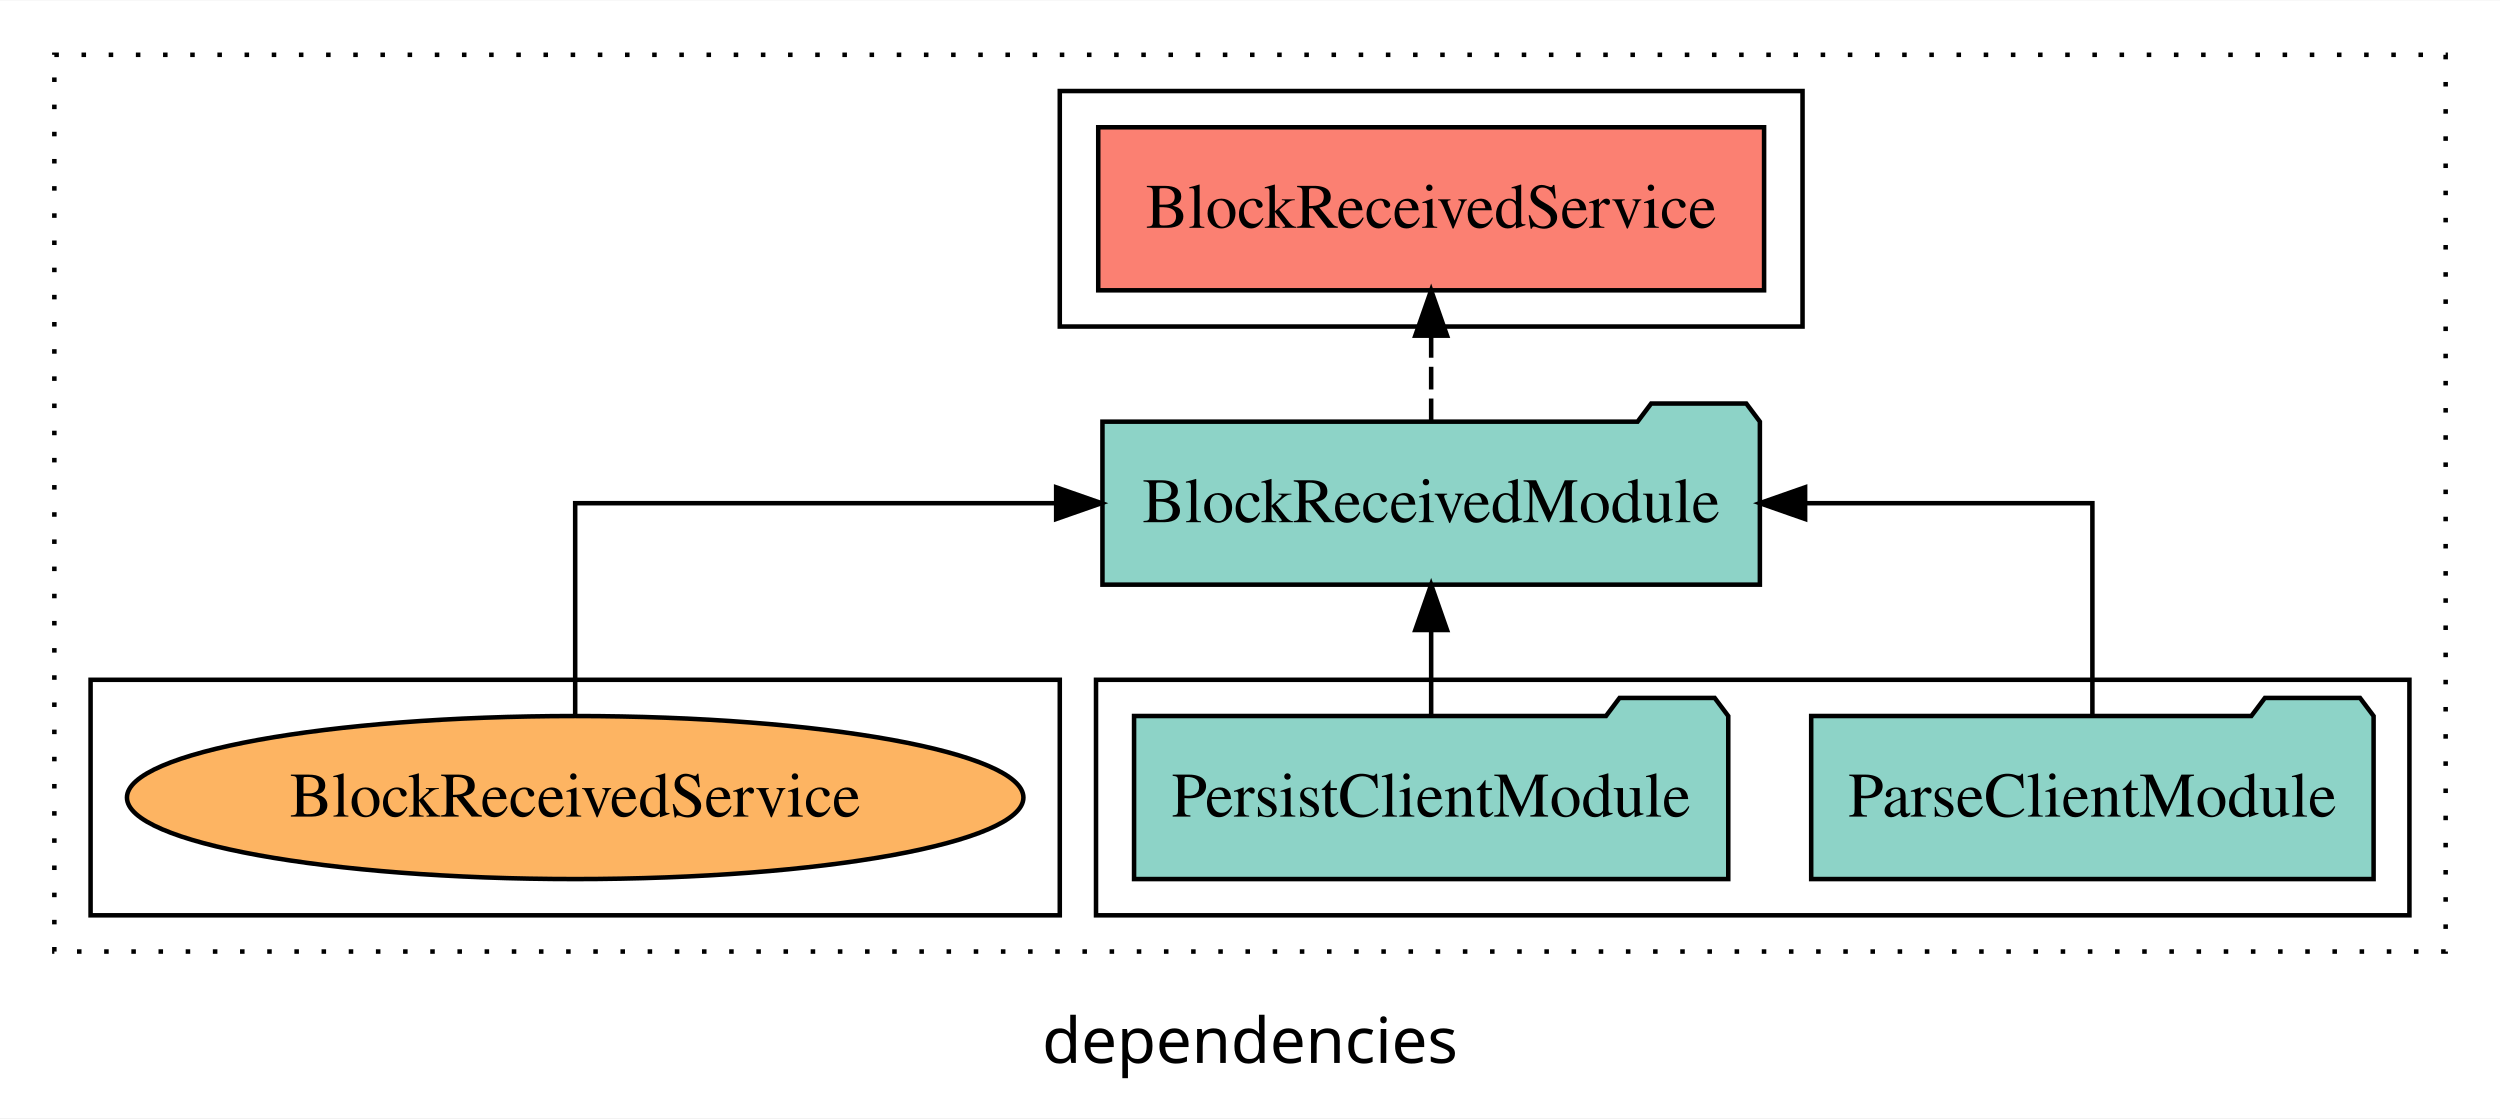
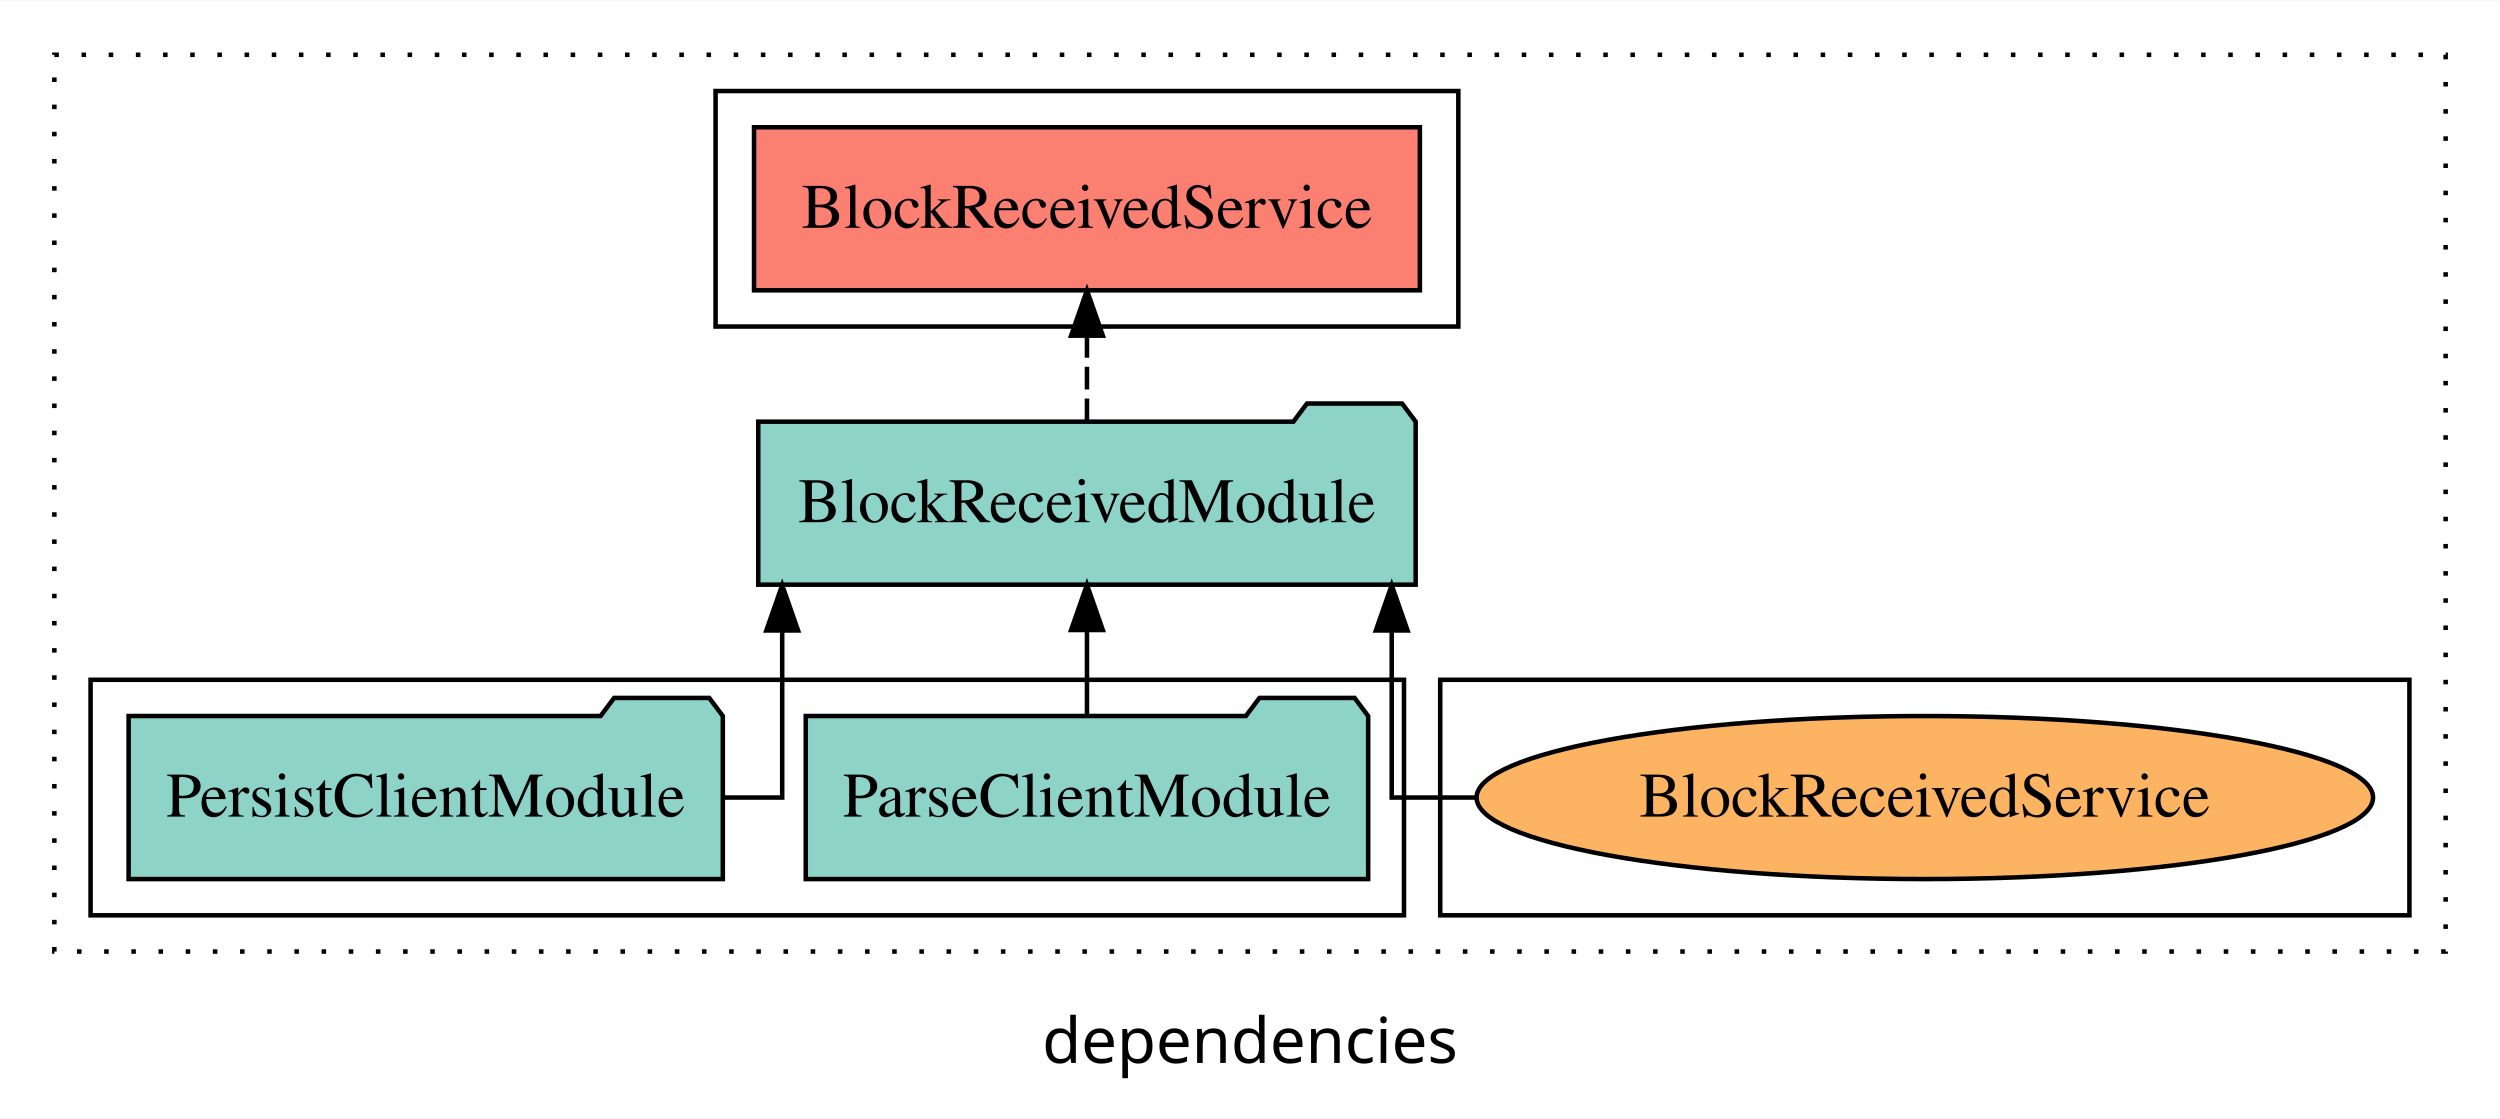
<svg xmlns="http://www.w3.org/2000/svg" width="552pt" height="247pt" viewBox="0.00 0.00 552.00 246.80">
  <g id="graph0" class="graph" transform="scale(1 1) rotate(0) translate(4 242.8)">
    <polygon fill="white" stroke="transparent" points="-4,4 -4,-242.8 548,-242.8 548,4 -4,4" />
    <text text-anchor="middle" x="272" y="-8.2" font-family="sans-serif" font-size="14.00">dependencies</text>
    <g id="clust1" class="cluster">
      <polygon fill="none" stroke="black" stroke-dasharray="1,5" points="8,-32.8 8,-230.8 536,-230.8 536,-32.8 8,-32.8" />
    </g>
-     <g id="clust3" class="cluster">
-       <polygon fill="none" stroke="black" points="238,-40.8 238,-92.8 528,-92.8 528,-40.8 238,-40.8" />
+     <g id="clust6" class="cluster">
+       <polygon fill="none" stroke="black" points="314,-40.8 314,-92.8 528,-92.8 528,-40.8 314,-40.8" />
    </g>
    <g id="clust4" class="cluster">
-       <polygon fill="none" stroke="black" points="230,-170.8 230,-222.8 394,-222.8 394,-170.8 230,-170.8" />
+       <polygon fill="none" stroke="black" points="154,-170.8 154,-222.8 318,-222.8 318,-170.8 154,-170.8" />
    </g>
-     <g id="clust6" class="cluster">
-       <polygon fill="none" stroke="black" points="16,-40.8 16,-92.8 230,-92.8 230,-40.8 16,-40.8" />
+     <g id="clust3" class="cluster">
+       <polygon fill="none" stroke="black" points="16,-40.8 16,-92.8 306,-92.8 306,-40.8 16,-40.8" />
    </g>
    <g id="node1" class="node">
-       <polygon fill="#8dd3c7" stroke="black" points="520.09,-84.8 517.09,-88.8 496.09,-88.8 493.09,-84.8 395.91,-84.8 395.91,-48.8 520.09,-48.8 520.09,-84.8" />
-       <text text-anchor="middle" x="458" y="-62.6" font-family="Times,serif" font-size="14.00">ParseClientModule</text>
+       <polygon fill="#8dd3c7" stroke="black" points="298.09,-84.8 295.09,-88.8 274.09,-88.8 271.09,-84.8 173.91,-84.8 173.91,-48.8 298.09,-48.8 298.09,-84.8" />
+       <text text-anchor="middle" x="236" y="-62.6" font-family="Times,serif" font-size="14.00">ParseClientModule</text>
    </g>
    <g id="node3" class="node">
-       <polygon fill="#8dd3c7" stroke="black" points="384.58,-149.8 381.58,-153.8 360.58,-153.8 357.58,-149.8 239.42,-149.8 239.42,-113.8 384.58,-113.8 384.58,-149.8" />
-       <text text-anchor="middle" x="312" y="-127.6" font-family="Times,serif" font-size="14.00">BlockReceivedModule</text>
+       <polygon fill="#8dd3c7" stroke="black" points="308.58,-149.8 305.58,-153.8 284.58,-153.8 281.58,-149.8 163.42,-149.8 163.42,-113.8 308.58,-113.8 308.58,-149.8" />
+       <text text-anchor="middle" x="236" y="-127.6" font-family="Times,serif" font-size="14.00">BlockReceivedModule</text>
    </g>
    <g id="edge1" class="edge">
-       <path fill="none" stroke="black" d="M458,-84.91C458,-104.14 458,-131.8 458,-131.8 458,-131.8 394.57,-131.8 394.57,-131.8" />
-       <polygon fill="black" stroke="black" points="394.57,-128.3 384.57,-131.8 394.57,-135.3 394.57,-128.3" />
+       <path fill="none" stroke="black" d="M236,-84.91C236,-84.91 236,-103.79 236,-103.79" />
+       <polygon fill="black" stroke="black" points="232.5,-103.79 236,-113.79 239.5,-103.79 232.5,-103.79" />
    </g>
    <g id="node2" class="node">
-       <polygon fill="#8dd3c7" stroke="black" points="377.6,-84.8 374.6,-88.8 353.6,-88.8 350.6,-84.8 246.4,-84.8 246.4,-48.8 377.6,-48.8 377.6,-84.8" />
-       <text text-anchor="middle" x="312" y="-62.6" font-family="Times,serif" font-size="14.00">PersistClientModule</text>
+       <polygon fill="#8dd3c7" stroke="black" points="155.6,-84.8 152.6,-88.8 131.6,-88.8 128.6,-84.8 24.4,-84.8 24.4,-48.8 155.6,-48.8 155.6,-84.8" />
+       <text text-anchor="middle" x="90" y="-62.6" font-family="Times,serif" font-size="14.00">PersistClientModule</text>
    </g>
    <g id="edge2" class="edge">
-       <path fill="none" stroke="black" d="M312,-84.91C312,-84.91 312,-103.79 312,-103.79" />
-       <polygon fill="black" stroke="black" points="308.5,-103.79 312,-113.79 315.5,-103.79 308.5,-103.79" />
+       <path fill="none" stroke="black" d="M155.71,-66.8C163.48,-66.8 168.71,-66.8 168.71,-66.8 168.71,-66.8 168.71,-103.69 168.71,-103.69" />
+       <polygon fill="black" stroke="black" points="165.21,-103.69 168.71,-113.69 172.21,-103.69 165.21,-103.69" />
    </g>
    <g id="node4" class="node">
-       <polygon fill="#fb8072" stroke="black" points="385.51,-214.8 238.49,-214.8 238.49,-178.8 385.51,-178.8 385.51,-214.8" />
-       <text text-anchor="middle" x="312" y="-192.6" font-family="Times,serif" font-size="14.00">BlockReceivedService </text>
+       <polygon fill="#fb8072" stroke="black" points="309.51,-214.8 162.49,-214.8 162.49,-178.8 309.51,-178.8 309.51,-214.8" />
+       <text text-anchor="middle" x="236" y="-192.6" font-family="Times,serif" font-size="14.00">BlockReceivedService </text>
    </g>
    <g id="edge3" class="edge">
-       <path fill="none" stroke="black" stroke-dasharray="5,2" d="M312,-149.91C312,-149.91 312,-168.79 312,-168.79" />
-       <polygon fill="black" stroke="black" points="308.5,-168.79 312,-178.79 315.5,-168.79 308.5,-168.79" />
+       <path fill="none" stroke="black" stroke-dasharray="5,2" d="M236,-149.91C236,-149.91 236,-168.79 236,-168.79" />
+       <polygon fill="black" stroke="black" points="232.5,-168.79 236,-178.79 239.5,-168.79 232.5,-168.79" />
    </g>
    <g id="node5" class="node">
-       <ellipse fill="#fdb462" stroke="black" cx="123" cy="-66.8" rx="98.97" ry="18" />
-       <text text-anchor="middle" x="123" y="-62.6" font-family="Times,serif" font-size="14.00">BlockReceivedService</text>
+       <ellipse fill="#fdb462" stroke="black" cx="421" cy="-66.8" rx="98.97" ry="18" />
+       <text text-anchor="middle" x="421" y="-62.6" font-family="Times,serif" font-size="14.00">BlockReceivedService</text>
    </g>
    <g id="edge4" class="edge">
-       <path fill="none" stroke="black" d="M123,-84.91C123,-104.14 123,-131.8 123,-131.8 123,-131.8 229.2,-131.8 229.2,-131.8" />
-       <polygon fill="black" stroke="black" points="229.2,-135.3 239.2,-131.8 229.2,-128.3 229.2,-135.3" />
+       <path fill="none" stroke="black" d="M321.94,-66.8C310.76,-66.8 303.29,-66.8 303.29,-66.8 303.29,-66.8 303.29,-103.69 303.29,-103.69" />
+       <polygon fill="black" stroke="black" points="299.79,-103.69 303.29,-113.69 306.79,-103.69 299.79,-103.69" />
    </g>
  </g>
</svg>
